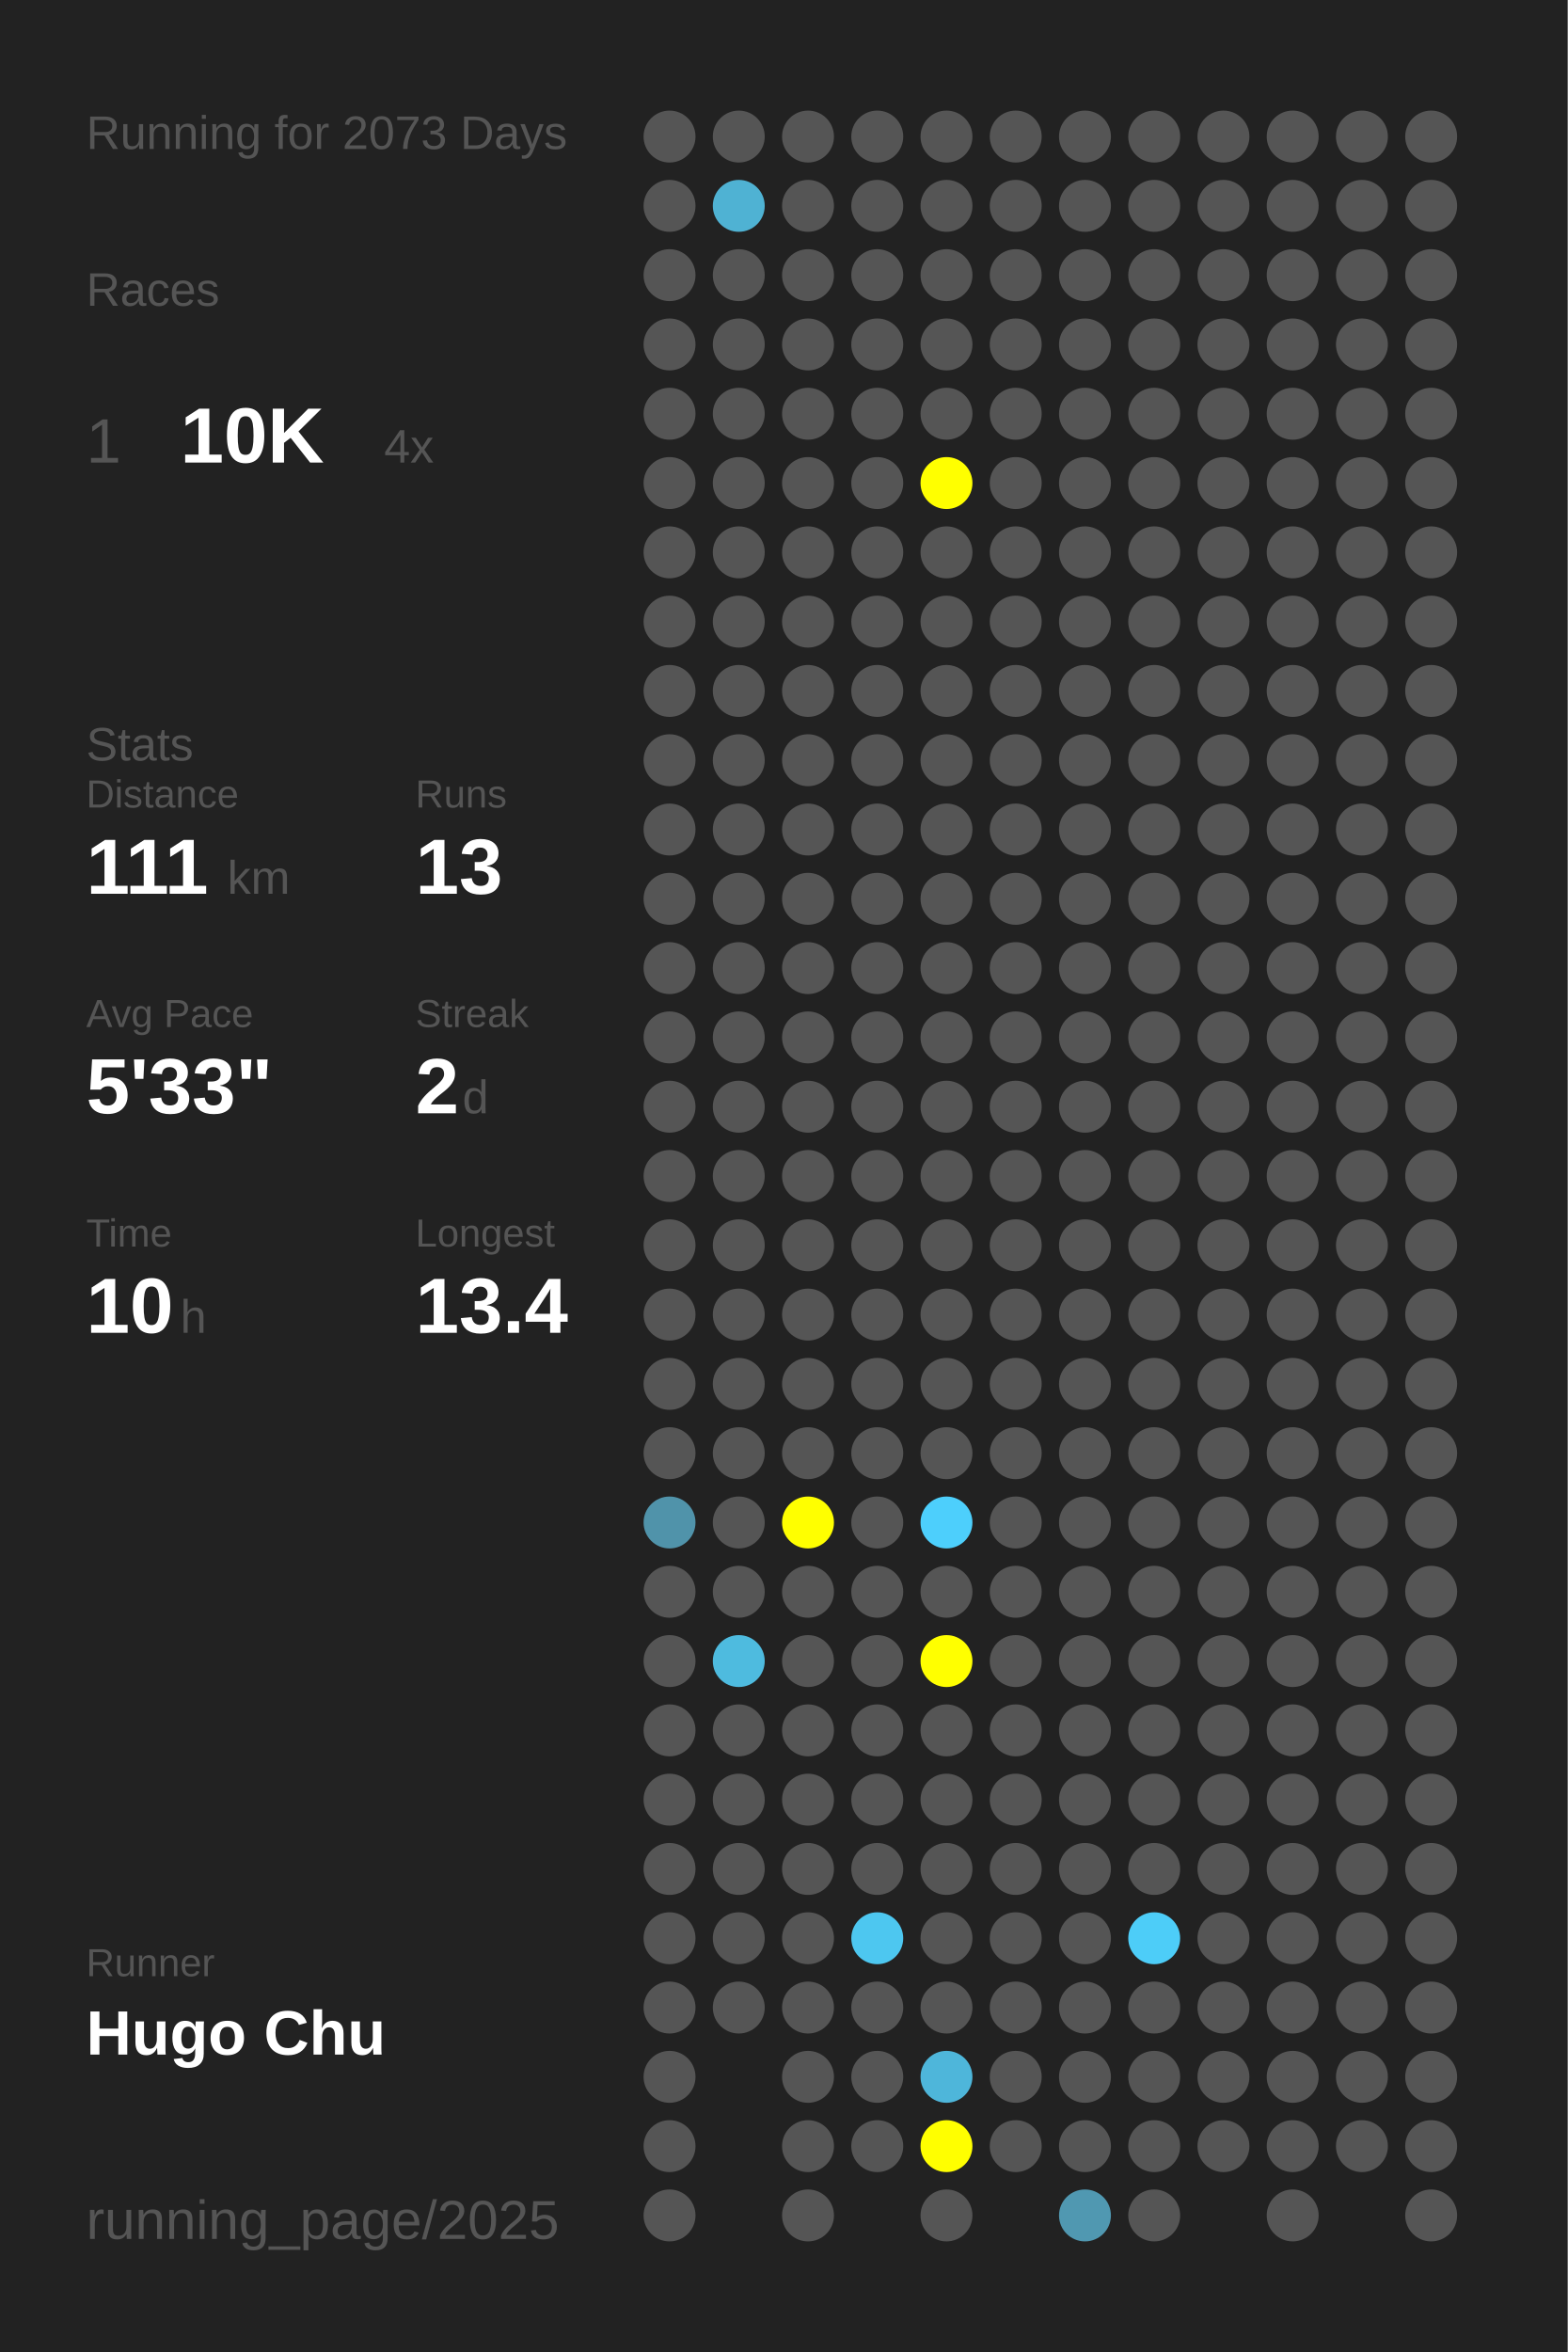
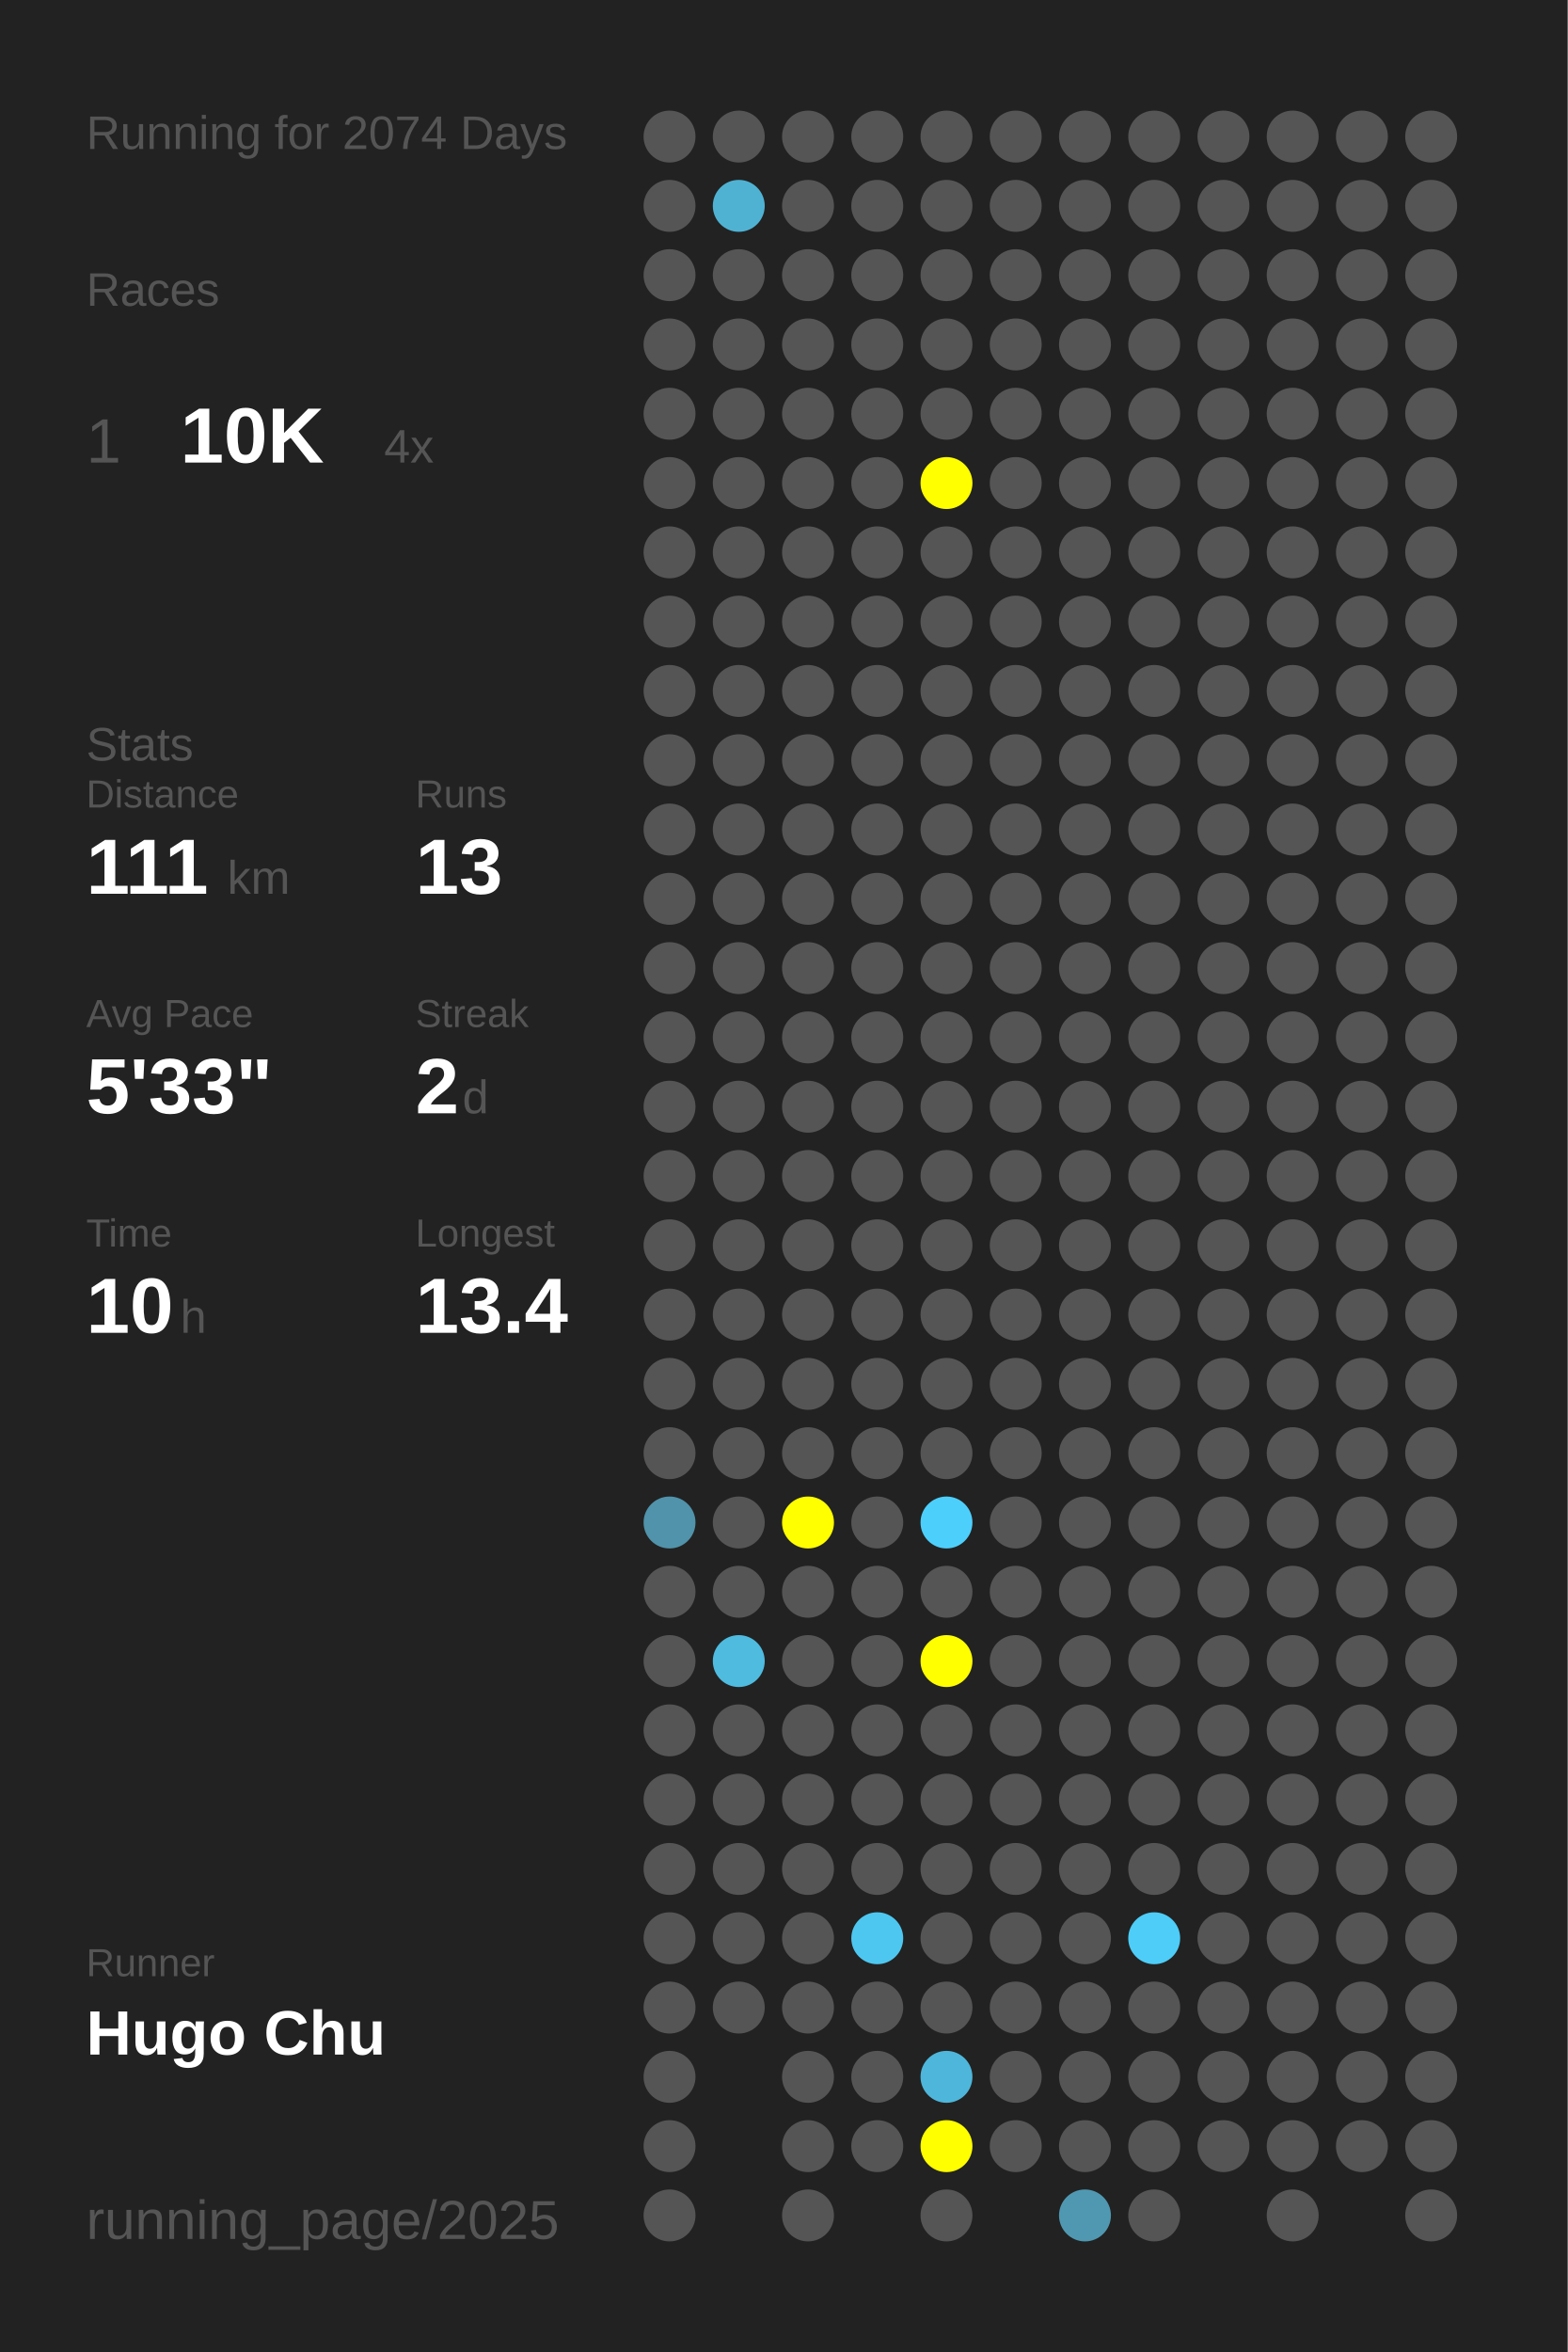
<svg xmlns="http://www.w3.org/2000/svg" baseProfile="full" height="300mm" version="1.1" viewBox="0,0,200,300" width="200mm">
  <defs />
  <rect fill="#222222" height="300" width="200" x="0" y="0" />
-   <text fill="#555555" style="font-size:6px; font-family:Arial;" x="11" y="19">Running for 2073 Days</text>
+   <text fill="#555555" style="font-size:6px; font-family:Arial;" x="11" y="19">Running for 2074 Days</text>
  <text fill="#555555" style="font-size:6px; font-family:Arial;" x="11" y="39">Races</text>
  <text fill="#555555" style="font-size:8px; font-family:Arial;" x="11" y="59">1</text>
  <text fill="#FFFFFF" style="font-size:10px; font-family:Arial; font-weight:bold;" x="23" y="59">10K</text>
  <text fill="#555555" style="font-size:6px; font-family:Arial;" x="49" y="59">4x</text>
  <text fill="#555555" style="font-size:6px; font-family:Arial;" x="11" y="97">Stats</text>
  <text fill="#555555" style="font-size:5px; font-family:Arial;" x="11" y="103">Distance</text>
  <text fill="#FFFFFF" style="font-size:10px; font-family:Arial; font-weight:bold;" x="11" y="114">111</text>
  <text fill="#555555" style="font-size:6px; font-family:Arial;" x="29" y="114">km</text>
  <text fill="#555555" style="font-size:5px; font-family:Arial;" x="53" y="103">Runs</text>
  <text fill="#FFFFFF" style="font-size:10px; font-family:Arial; font-weight:bold;" x="53" y="114">13</text>
  <text fill="#555555" style="font-size:5px; font-family:Arial;" x="11" y="131">Avg Pace</text>
  <text fill="#FFFFFF" style="font-size:10px; font-family:Arial; font-weight:bold;" x="11" y="142">5'33"</text>
  <text fill="#555555" style="font-size:5px; font-family:Arial;" x="53" y="131">Streak</text>
  <text fill="#FFFFFF" style="font-size:10px; font-family:Arial; font-weight:bold;" x="53" y="142">2</text>
  <text fill="#555555" style="font-size:6px; font-family:Arial;" x="59" y="142">d</text>
  <text fill="#555555" style="font-size:5px; font-family:Arial;" x="11" y="159">Time</text>
  <text fill="#FFFFFF" style="font-size:10px; font-family:Arial; font-weight:bold;" x="11" y="170">10</text>
  <text fill="#555555" style="font-size:6px; font-family:Arial;" x="23" y="170">h</text>
  <text fill="#555555" style="font-size:5px; font-family:Arial;" x="53" y="159">Longest</text>
  <text fill="#FFFFFF" style="font-size:10px; font-family:Arial; font-weight:bold;" x="53" y="170">13.4</text>
  <text fill="#555555" style="font-size:5px; font-family:Arial;" x="11" y="252.065">Runner</text>
  <text fill="#FFFFFF" style="font-size:8px; font-family:Arial; font-weight:bold;" x="11" y="262.065">Hugo Chu</text>
  <text fill="#555555" style="font-size:7px; font-family:Arial;" x="11" y="285.581">running_page/2025</text>
  <circle cx="85.417" cy="17.419" fill="#555555" r="3.312" />
  <circle cx="85.417" cy="26.258" fill="#555555" r="3.312" />
  <circle cx="85.417" cy="35.097" fill="#555555" r="3.312" />
  <circle cx="85.417" cy="43.935" fill="#555555" r="3.312" />
  <circle cx="85.417" cy="52.774" fill="#555555" r="3.312" />
  <circle cx="85.417" cy="61.613" fill="#555555" r="3.312" />
  <circle cx="85.417" cy="70.452" fill="#555555" r="3.312" />
  <circle cx="85.417" cy="79.29" fill="#555555" r="3.312" />
  <circle cx="85.417" cy="88.129" fill="#555555" r="3.312" />
  <circle cx="85.417" cy="96.968" fill="#555555" r="3.312" />
  <circle cx="85.417" cy="105.806" fill="#555555" r="3.312" />
  <circle cx="85.417" cy="114.645" fill="#555555" r="3.312" />
  <circle cx="85.417" cy="123.484" fill="#555555" r="3.312" />
  <circle cx="85.417" cy="132.323" fill="#555555" r="3.312" />
  <circle cx="85.417" cy="141.161" fill="#555555" r="3.312" />
  <circle cx="85.417" cy="150" fill="#555555" r="3.312" />
  <circle cx="85.417" cy="158.839" fill="#555555" r="3.312" />
  <circle cx="85.417" cy="167.677" fill="#555555" r="3.312" />
  <circle cx="85.417" cy="176.516" fill="#555555" r="3.312" />
  <circle cx="85.417" cy="185.355" fill="#555555" r="3.312" />
  <circle cx="85.417" cy="194.194" fill="#5093aa" r="3.312" />
  <circle cx="85.417" cy="203.032" fill="#555555" r="3.312" />
  <circle cx="85.417" cy="211.871" fill="#555555" r="3.312" />
  <circle cx="85.417" cy="220.71" fill="#555555" r="3.312" />
  <circle cx="85.417" cy="229.548" fill="#555555" r="3.312" />
  <circle cx="85.417" cy="238.387" fill="#555555" r="3.312" />
  <circle cx="85.417" cy="247.226" fill="#555555" r="3.312" />
  <circle cx="85.417" cy="256.065" fill="#555555" r="3.312" />
  <circle cx="85.417" cy="264.903" fill="#555555" r="3.312" />
  <circle cx="85.417" cy="273.742" fill="#555555" r="3.312" />
  <circle cx="85.417" cy="282.581" fill="#555555" r="3.312" />
  <circle cx="94.25" cy="17.419" fill="#555555" r="3.312" />
  <circle cx="94.25" cy="26.258" fill="#4fb2d3" r="3.312" />
  <circle cx="94.25" cy="35.097" fill="#555555" r="3.312" />
  <circle cx="94.25" cy="43.935" fill="#555555" r="3.312" />
  <circle cx="94.25" cy="52.774" fill="#555555" r="3.312" />
  <circle cx="94.25" cy="61.613" fill="#555555" r="3.312" />
  <circle cx="94.25" cy="70.452" fill="#555555" r="3.312" />
  <circle cx="94.25" cy="79.29" fill="#555555" r="3.312" />
  <circle cx="94.25" cy="88.129" fill="#555555" r="3.312" />
  <circle cx="94.25" cy="96.968" fill="#555555" r="3.312" />
  <circle cx="94.25" cy="105.806" fill="#555555" r="3.312" />
  <circle cx="94.25" cy="114.645" fill="#555555" r="3.312" />
  <circle cx="94.25" cy="123.484" fill="#555555" r="3.312" />
  <circle cx="94.25" cy="132.323" fill="#555555" r="3.312" />
  <circle cx="94.25" cy="141.161" fill="#555555" r="3.312" />
  <circle cx="94.25" cy="150" fill="#555555" r="3.312" />
  <circle cx="94.25" cy="158.839" fill="#555555" r="3.312" />
  <circle cx="94.25" cy="167.677" fill="#555555" r="3.312" />
  <circle cx="94.25" cy="176.516" fill="#555555" r="3.312" />
  <circle cx="94.25" cy="185.355" fill="#555555" r="3.312" />
  <circle cx="94.25" cy="194.194" fill="#555555" r="3.312" />
  <circle cx="94.25" cy="203.032" fill="#555555" r="3.312" />
  <circle cx="94.25" cy="211.871" fill="#4ebbdf" r="3.312" />
  <circle cx="94.25" cy="220.71" fill="#555555" r="3.312" />
  <circle cx="94.25" cy="229.548" fill="#555555" r="3.312" />
  <circle cx="94.25" cy="238.387" fill="#555555" r="3.312" />
  <circle cx="94.25" cy="247.226" fill="#555555" r="3.312" />
  <circle cx="94.25" cy="256.065" fill="#555555" r="3.312" />
  <circle cx="103.083" cy="17.419" fill="#555555" r="3.312" />
  <circle cx="103.083" cy="26.258" fill="#555555" r="3.312" />
  <circle cx="103.083" cy="35.097" fill="#555555" r="3.312" />
  <circle cx="103.083" cy="43.935" fill="#555555" r="3.312" />
  <circle cx="103.083" cy="52.774" fill="#555555" r="3.312" />
  <circle cx="103.083" cy="61.613" fill="#555555" r="3.312" />
  <circle cx="103.083" cy="70.452" fill="#555555" r="3.312" />
  <circle cx="103.083" cy="79.29" fill="#555555" r="3.312" />
  <circle cx="103.083" cy="88.129" fill="#555555" r="3.312" />
  <circle cx="103.083" cy="96.968" fill="#555555" r="3.312" />
  <circle cx="103.083" cy="105.806" fill="#555555" r="3.312" />
  <circle cx="103.083" cy="114.645" fill="#555555" r="3.312" />
  <circle cx="103.083" cy="123.484" fill="#555555" r="3.312" />
  <circle cx="103.083" cy="132.323" fill="#555555" r="3.312" />
  <circle cx="103.083" cy="141.161" fill="#555555" r="3.312" />
  <circle cx="103.083" cy="150" fill="#555555" r="3.312" />
  <circle cx="103.083" cy="158.839" fill="#555555" r="3.312" />
  <circle cx="103.083" cy="167.677" fill="#555555" r="3.312" />
  <circle cx="103.083" cy="176.516" fill="#555555" r="3.312" />
  <circle cx="103.083" cy="185.355" fill="#555555" r="3.312" />
  <circle cx="103.083" cy="194.194" fill="#FFFF00" r="3.312" />
  <circle cx="103.083" cy="203.032" fill="#555555" r="3.312" />
  <circle cx="103.083" cy="211.871" fill="#555555" r="3.312" />
  <circle cx="103.083" cy="220.71" fill="#555555" r="3.312" />
  <circle cx="103.083" cy="229.548" fill="#555555" r="3.312" />
  <circle cx="103.083" cy="238.387" fill="#555555" r="3.312" />
  <circle cx="103.083" cy="247.226" fill="#555555" r="3.312" />
  <circle cx="103.083" cy="256.065" fill="#555555" r="3.312" />
  <circle cx="103.083" cy="264.903" fill="#555555" r="3.312" />
  <circle cx="103.083" cy="273.742" fill="#555555" r="3.312" />
  <circle cx="103.083" cy="282.581" fill="#555555" r="3.312" />
  <circle cx="111.917" cy="17.419" fill="#555555" r="3.312" />
  <circle cx="111.917" cy="26.258" fill="#555555" r="3.312" />
  <circle cx="111.917" cy="35.097" fill="#555555" r="3.312" />
  <circle cx="111.917" cy="43.935" fill="#555555" r="3.312" />
  <circle cx="111.917" cy="52.774" fill="#555555" r="3.312" />
  <circle cx="111.917" cy="61.613" fill="#555555" r="3.312" />
  <circle cx="111.917" cy="70.452" fill="#555555" r="3.312" />
  <circle cx="111.917" cy="79.29" fill="#555555" r="3.312" />
  <circle cx="111.917" cy="88.129" fill="#555555" r="3.312" />
  <circle cx="111.917" cy="96.968" fill="#555555" r="3.312" />
  <circle cx="111.917" cy="105.806" fill="#555555" r="3.312" />
  <circle cx="111.917" cy="114.645" fill="#555555" r="3.312" />
  <circle cx="111.917" cy="123.484" fill="#555555" r="3.312" />
  <circle cx="111.917" cy="132.323" fill="#555555" r="3.312" />
  <circle cx="111.917" cy="141.161" fill="#555555" r="3.312" />
  <circle cx="111.917" cy="150" fill="#555555" r="3.312" />
  <circle cx="111.917" cy="158.839" fill="#555555" r="3.312" />
  <circle cx="111.917" cy="167.677" fill="#555555" r="3.312" />
  <circle cx="111.917" cy="176.516" fill="#555555" r="3.312" />
  <circle cx="111.917" cy="185.355" fill="#555555" r="3.312" />
  <circle cx="111.917" cy="194.194" fill="#555555" r="3.312" />
  <circle cx="111.917" cy="203.032" fill="#555555" r="3.312" />
  <circle cx="111.917" cy="211.871" fill="#555555" r="3.312" />
  <circle cx="111.917" cy="220.71" fill="#555555" r="3.312" />
  <circle cx="111.917" cy="229.548" fill="#555555" r="3.312" />
  <circle cx="111.917" cy="238.387" fill="#555555" r="3.312" />
  <circle cx="111.917" cy="247.226" fill="#4dc7f0" r="3.312" />
  <circle cx="111.917" cy="256.065" fill="#555555" r="3.312" />
  <circle cx="111.917" cy="264.903" fill="#555555" r="3.312" />
  <circle cx="111.917" cy="273.742" fill="#555555" r="3.312" />
  <circle cx="120.75" cy="17.419" fill="#555555" r="3.312" />
  <circle cx="120.75" cy="26.258" fill="#555555" r="3.312" />
  <circle cx="120.75" cy="35.097" fill="#555555" r="3.312" />
  <circle cx="120.75" cy="43.935" fill="#555555" r="3.312" />
  <circle cx="120.75" cy="52.774" fill="#555555" r="3.312" />
  <circle cx="120.75" cy="61.613" fill="#FFFF00" r="3.312" />
  <circle cx="120.75" cy="70.452" fill="#555555" r="3.312" />
  <circle cx="120.75" cy="79.29" fill="#555555" r="3.312" />
  <circle cx="120.75" cy="88.129" fill="#555555" r="3.312" />
  <circle cx="120.75" cy="96.968" fill="#555555" r="3.312" />
  <circle cx="120.75" cy="105.806" fill="#555555" r="3.312" />
  <circle cx="120.75" cy="114.645" fill="#555555" r="3.312" />
  <circle cx="120.75" cy="123.484" fill="#555555" r="3.312" />
  <circle cx="120.75" cy="132.323" fill="#555555" r="3.312" />
  <circle cx="120.75" cy="141.161" fill="#555555" r="3.312" />
  <circle cx="120.75" cy="150" fill="#555555" r="3.312" />
  <circle cx="120.75" cy="158.839" fill="#555555" r="3.312" />
  <circle cx="120.75" cy="167.677" fill="#555555" r="3.312" />
  <circle cx="120.75" cy="176.516" fill="#555555" r="3.312" />
  <circle cx="120.75" cy="185.355" fill="#555555" r="3.312" />
  <circle cx="120.75" cy="194.194" fill="#4dcffc" r="3.312" />
  <circle cx="120.75" cy="203.032" fill="#555555" r="3.312" />
  <circle cx="120.75" cy="211.871" fill="#FFFF00" r="3.312" />
  <circle cx="120.75" cy="220.71" fill="#555555" r="3.312" />
  <circle cx="120.75" cy="229.548" fill="#555555" r="3.312" />
  <circle cx="120.75" cy="238.387" fill="#555555" r="3.312" />
  <circle cx="120.75" cy="247.226" fill="#555555" r="3.312" />
  <circle cx="120.75" cy="256.065" fill="#555555" r="3.312" />
  <circle cx="120.75" cy="264.903" fill="#4eb6da" r="3.312" />
  <circle cx="120.75" cy="273.742" fill="#FFFF00" r="3.312" />
  <circle cx="120.75" cy="282.581" fill="#555555" r="3.312" />
  <circle cx="129.583" cy="17.419" fill="#555555" r="3.312" />
  <circle cx="129.583" cy="26.258" fill="#555555" r="3.312" />
  <circle cx="129.583" cy="35.097" fill="#555555" r="3.312" />
  <circle cx="129.583" cy="43.935" fill="#555555" r="3.312" />
  <circle cx="129.583" cy="52.774" fill="#555555" r="3.312" />
  <circle cx="129.583" cy="61.613" fill="#555555" r="3.312" />
  <circle cx="129.583" cy="70.452" fill="#555555" r="3.312" />
  <circle cx="129.583" cy="79.29" fill="#555555" r="3.312" />
  <circle cx="129.583" cy="88.129" fill="#555555" r="3.312" />
  <circle cx="129.583" cy="96.968" fill="#555555" r="3.312" />
  <circle cx="129.583" cy="105.806" fill="#555555" r="3.312" />
  <circle cx="129.583" cy="114.645" fill="#555555" r="3.312" />
  <circle cx="129.583" cy="123.484" fill="#555555" r="3.312" />
  <circle cx="129.583" cy="132.323" fill="#555555" r="3.312" />
  <circle cx="129.583" cy="141.161" fill="#555555" r="3.312" />
  <circle cx="129.583" cy="150" fill="#555555" r="3.312" />
  <circle cx="129.583" cy="158.839" fill="#555555" r="3.312" />
  <circle cx="129.583" cy="167.677" fill="#555555" r="3.312" />
  <circle cx="129.583" cy="176.516" fill="#555555" r="3.312" />
  <circle cx="129.583" cy="185.355" fill="#555555" r="3.312" />
  <circle cx="129.583" cy="194.194" fill="#555555" r="3.312" />
  <circle cx="129.583" cy="203.032" fill="#555555" r="3.312" />
  <circle cx="129.583" cy="211.871" fill="#555555" r="3.312" />
  <circle cx="129.583" cy="220.71" fill="#555555" r="3.312" />
  <circle cx="129.583" cy="229.548" fill="#555555" r="3.312" />
  <circle cx="129.583" cy="238.387" fill="#555555" r="3.312" />
  <circle cx="129.583" cy="247.226" fill="#555555" r="3.312" />
  <circle cx="129.583" cy="256.065" fill="#555555" r="3.312" />
  <circle cx="129.583" cy="264.903" fill="#555555" r="3.312" />
  <circle cx="129.583" cy="273.742" fill="#555555" r="3.312" />
  <circle cx="138.417" cy="17.419" fill="#555555" r="3.312" />
  <circle cx="138.417" cy="26.258" fill="#555555" r="3.312" />
  <circle cx="138.417" cy="35.097" fill="#555555" r="3.312" />
  <circle cx="138.417" cy="43.935" fill="#555555" r="3.312" />
  <circle cx="138.417" cy="52.774" fill="#555555" r="3.312" />
  <circle cx="138.417" cy="61.613" fill="#555555" r="3.312" />
  <circle cx="138.417" cy="70.452" fill="#555555" r="3.312" />
  <circle cx="138.417" cy="79.29" fill="#555555" r="3.312" />
  <circle cx="138.417" cy="88.129" fill="#555555" r="3.312" />
  <circle cx="138.417" cy="96.968" fill="#555555" r="3.312" />
  <circle cx="138.417" cy="105.806" fill="#555555" r="3.312" />
  <circle cx="138.417" cy="114.645" fill="#555555" r="3.312" />
  <circle cx="138.417" cy="123.484" fill="#555555" r="3.312" />
  <circle cx="138.417" cy="132.323" fill="#555555" r="3.312" />
  <circle cx="138.417" cy="141.161" fill="#555555" r="3.312" />
  <circle cx="138.417" cy="150" fill="#555555" r="3.312" />
  <circle cx="138.417" cy="158.839" fill="#555555" r="3.312" />
  <circle cx="138.417" cy="167.677" fill="#555555" r="3.312" />
  <circle cx="138.417" cy="176.516" fill="#555555" r="3.312" />
  <circle cx="138.417" cy="185.355" fill="#555555" r="3.312" />
  <circle cx="138.417" cy="194.194" fill="#555555" r="3.312" />
  <circle cx="138.417" cy="203.032" fill="#555555" r="3.312" />
  <circle cx="138.417" cy="211.871" fill="#555555" r="3.312" />
  <circle cx="138.417" cy="220.71" fill="#555555" r="3.312" />
  <circle cx="138.417" cy="229.548" fill="#555555" r="3.312" />
  <circle cx="138.417" cy="238.387" fill="#555555" r="3.312" />
  <circle cx="138.417" cy="247.226" fill="#555555" r="3.312" />
  <circle cx="138.417" cy="256.065" fill="#555555" r="3.312" />
  <circle cx="138.417" cy="264.903" fill="#555555" r="3.312" />
  <circle cx="138.417" cy="273.742" fill="#555555" r="3.312" />
  <circle cx="138.417" cy="282.581" fill="#5098b1" r="3.312" />
  <circle cx="147.25" cy="17.419" fill="#555555" r="3.312" />
  <circle cx="147.25" cy="26.258" fill="#555555" r="3.312" />
  <circle cx="147.25" cy="35.097" fill="#555555" r="3.312" />
  <circle cx="147.25" cy="43.935" fill="#555555" r="3.312" />
  <circle cx="147.25" cy="52.774" fill="#555555" r="3.312" />
  <circle cx="147.25" cy="61.613" fill="#555555" r="3.312" />
  <circle cx="147.25" cy="70.452" fill="#555555" r="3.312" />
  <circle cx="147.25" cy="79.29" fill="#555555" r="3.312" />
  <circle cx="147.25" cy="88.129" fill="#555555" r="3.312" />
  <circle cx="147.25" cy="96.968" fill="#555555" r="3.312" />
  <circle cx="147.25" cy="105.806" fill="#555555" r="3.312" />
  <circle cx="147.25" cy="114.645" fill="#555555" r="3.312" />
  <circle cx="147.25" cy="123.484" fill="#555555" r="3.312" />
  <circle cx="147.25" cy="132.323" fill="#555555" r="3.312" />
  <circle cx="147.25" cy="141.161" fill="#555555" r="3.312" />
  <circle cx="147.25" cy="150" fill="#555555" r="3.312" />
  <circle cx="147.25" cy="158.839" fill="#555555" r="3.312" />
  <circle cx="147.25" cy="167.677" fill="#555555" r="3.312" />
  <circle cx="147.25" cy="176.516" fill="#555555" r="3.312" />
  <circle cx="147.25" cy="185.355" fill="#555555" r="3.312" />
  <circle cx="147.25" cy="194.194" fill="#555555" r="3.312" />
  <circle cx="147.25" cy="203.032" fill="#555555" r="3.312" />
  <circle cx="147.25" cy="211.871" fill="#555555" r="3.312" />
  <circle cx="147.25" cy="220.71" fill="#555555" r="3.312" />
  <circle cx="147.25" cy="229.548" fill="#555555" r="3.312" />
  <circle cx="147.25" cy="238.387" fill="#555555" r="3.312" />
  <circle cx="147.25" cy="247.226" fill="#4dcdf8" r="3.312" />
  <circle cx="147.25" cy="256.065" fill="#555555" r="3.312" />
  <circle cx="147.25" cy="264.903" fill="#555555" r="3.312" />
  <circle cx="147.25" cy="273.742" fill="#555555" r="3.312" />
  <circle cx="147.25" cy="282.581" fill="#555555" r="3.312" />
  <circle cx="156.083" cy="17.419" fill="#555555" r="3.312" />
  <circle cx="156.083" cy="26.258" fill="#555555" r="3.312" />
  <circle cx="156.083" cy="35.097" fill="#555555" r="3.312" />
  <circle cx="156.083" cy="43.935" fill="#555555" r="3.312" />
  <circle cx="156.083" cy="52.774" fill="#555555" r="3.312" />
  <circle cx="156.083" cy="61.613" fill="#555555" r="3.312" />
  <circle cx="156.083" cy="70.452" fill="#555555" r="3.312" />
  <circle cx="156.083" cy="79.29" fill="#555555" r="3.312" />
  <circle cx="156.083" cy="88.129" fill="#555555" r="3.312" />
  <circle cx="156.083" cy="96.968" fill="#555555" r="3.312" />
  <circle cx="156.083" cy="105.806" fill="#555555" r="3.312" />
  <circle cx="156.083" cy="114.645" fill="#555555" r="3.312" />
  <circle cx="156.083" cy="123.484" fill="#555555" r="3.312" />
  <circle cx="156.083" cy="132.323" fill="#555555" r="3.312" />
  <circle cx="156.083" cy="141.161" fill="#555555" r="3.312" />
  <circle cx="156.083" cy="150" fill="#555555" r="3.312" />
  <circle cx="156.083" cy="158.839" fill="#555555" r="3.312" />
  <circle cx="156.083" cy="167.677" fill="#555555" r="3.312" />
  <circle cx="156.083" cy="176.516" fill="#555555" r="3.312" />
  <circle cx="156.083" cy="185.355" fill="#555555" r="3.312" />
  <circle cx="156.083" cy="194.194" fill="#555555" r="3.312" />
  <circle cx="156.083" cy="203.032" fill="#555555" r="3.312" />
  <circle cx="156.083" cy="211.871" fill="#555555" r="3.312" />
  <circle cx="156.083" cy="220.71" fill="#555555" r="3.312" />
  <circle cx="156.083" cy="229.548" fill="#555555" r="3.312" />
  <circle cx="156.083" cy="238.387" fill="#555555" r="3.312" />
  <circle cx="156.083" cy="247.226" fill="#555555" r="3.312" />
  <circle cx="156.083" cy="256.065" fill="#555555" r="3.312" />
  <circle cx="156.083" cy="264.903" fill="#555555" r="3.312" />
  <circle cx="156.083" cy="273.742" fill="#555555" r="3.312" />
  <circle cx="164.917" cy="17.419" fill="#555555" r="3.312" />
  <circle cx="164.917" cy="26.258" fill="#555555" r="3.312" />
  <circle cx="164.917" cy="35.097" fill="#555555" r="3.312" />
  <circle cx="164.917" cy="43.935" fill="#555555" r="3.312" />
  <circle cx="164.917" cy="52.774" fill="#555555" r="3.312" />
  <circle cx="164.917" cy="61.613" fill="#555555" r="3.312" />
  <circle cx="164.917" cy="70.452" fill="#555555" r="3.312" />
  <circle cx="164.917" cy="79.29" fill="#555555" r="3.312" />
  <circle cx="164.917" cy="88.129" fill="#555555" r="3.312" />
  <circle cx="164.917" cy="96.968" fill="#555555" r="3.312" />
  <circle cx="164.917" cy="105.806" fill="#555555" r="3.312" />
  <circle cx="164.917" cy="114.645" fill="#555555" r="3.312" />
  <circle cx="164.917" cy="123.484" fill="#555555" r="3.312" />
  <circle cx="164.917" cy="132.323" fill="#555555" r="3.312" />
  <circle cx="164.917" cy="141.161" fill="#555555" r="3.312" />
  <circle cx="164.917" cy="150" fill="#555555" r="3.312" />
  <circle cx="164.917" cy="158.839" fill="#555555" r="3.312" />
  <circle cx="164.917" cy="167.677" fill="#555555" r="3.312" />
  <circle cx="164.917" cy="176.516" fill="#555555" r="3.312" />
  <circle cx="164.917" cy="185.355" fill="#555555" r="3.312" />
  <circle cx="164.917" cy="194.194" fill="#555555" r="3.312" />
  <circle cx="164.917" cy="203.032" fill="#555555" r="3.312" />
  <circle cx="164.917" cy="211.871" fill="#555555" r="3.312" />
  <circle cx="164.917" cy="220.71" fill="#555555" r="3.312" />
  <circle cx="164.917" cy="229.548" fill="#555555" r="3.312" />
  <circle cx="164.917" cy="238.387" fill="#555555" r="3.312" />
  <circle cx="164.917" cy="247.226" fill="#555555" r="3.312" />
  <circle cx="164.917" cy="256.065" fill="#555555" r="3.312" />
  <circle cx="164.917" cy="264.903" fill="#555555" r="3.312" />
  <circle cx="164.917" cy="273.742" fill="#555555" r="3.312" />
  <circle cx="164.917" cy="282.581" fill="#555555" r="3.312" />
  <circle cx="173.75" cy="17.419" fill="#555555" r="3.312" />
  <circle cx="173.75" cy="26.258" fill="#555555" r="3.312" />
  <circle cx="173.75" cy="35.097" fill="#555555" r="3.312" />
  <circle cx="173.75" cy="43.935" fill="#555555" r="3.312" />
  <circle cx="173.75" cy="52.774" fill="#555555" r="3.312" />
  <circle cx="173.75" cy="61.613" fill="#555555" r="3.312" />
  <circle cx="173.75" cy="70.452" fill="#555555" r="3.312" />
  <circle cx="173.75" cy="79.29" fill="#555555" r="3.312" />
  <circle cx="173.75" cy="88.129" fill="#555555" r="3.312" />
  <circle cx="173.75" cy="96.968" fill="#555555" r="3.312" />
  <circle cx="173.75" cy="105.806" fill="#555555" r="3.312" />
  <circle cx="173.75" cy="114.645" fill="#555555" r="3.312" />
  <circle cx="173.75" cy="123.484" fill="#555555" r="3.312" />
  <circle cx="173.75" cy="132.323" fill="#555555" r="3.312" />
  <circle cx="173.75" cy="141.161" fill="#555555" r="3.312" />
  <circle cx="173.75" cy="150" fill="#555555" r="3.312" />
  <circle cx="173.75" cy="158.839" fill="#555555" r="3.312" />
  <circle cx="173.75" cy="167.677" fill="#555555" r="3.312" />
  <circle cx="173.75" cy="176.516" fill="#555555" r="3.312" />
  <circle cx="173.75" cy="185.355" fill="#555555" r="3.312" />
  <circle cx="173.75" cy="194.194" fill="#555555" r="3.312" />
  <circle cx="173.75" cy="203.032" fill="#555555" r="3.312" />
  <circle cx="173.75" cy="211.871" fill="#555555" r="3.312" />
  <circle cx="173.75" cy="220.71" fill="#555555" r="3.312" />
  <circle cx="173.75" cy="229.548" fill="#555555" r="3.312" />
  <circle cx="173.75" cy="238.387" fill="#555555" r="3.312" />
  <circle cx="173.75" cy="247.226" fill="#555555" r="3.312" />
  <circle cx="173.75" cy="256.065" fill="#555555" r="3.312" />
  <circle cx="173.75" cy="264.903" fill="#555555" r="3.312" />
  <circle cx="173.75" cy="273.742" fill="#555555" r="3.312" />
  <circle cx="182.583" cy="17.419" fill="#555555" r="3.312" />
  <circle cx="182.583" cy="26.258" fill="#555555" r="3.312" />
  <circle cx="182.583" cy="35.097" fill="#555555" r="3.312" />
  <circle cx="182.583" cy="43.935" fill="#555555" r="3.312" />
  <circle cx="182.583" cy="52.774" fill="#555555" r="3.312" />
  <circle cx="182.583" cy="61.613" fill="#555555" r="3.312" />
  <circle cx="182.583" cy="70.452" fill="#555555" r="3.312" />
  <circle cx="182.583" cy="79.29" fill="#555555" r="3.312" />
  <circle cx="182.583" cy="88.129" fill="#555555" r="3.312" />
  <circle cx="182.583" cy="96.968" fill="#555555" r="3.312" />
  <circle cx="182.583" cy="105.806" fill="#555555" r="3.312" />
  <circle cx="182.583" cy="114.645" fill="#555555" r="3.312" />
  <circle cx="182.583" cy="123.484" fill="#555555" r="3.312" />
  <circle cx="182.583" cy="132.323" fill="#555555" r="3.312" />
  <circle cx="182.583" cy="141.161" fill="#555555" r="3.312" />
  <circle cx="182.583" cy="150" fill="#555555" r="3.312" />
  <circle cx="182.583" cy="158.839" fill="#555555" r="3.312" />
  <circle cx="182.583" cy="167.677" fill="#555555" r="3.312" />
  <circle cx="182.583" cy="176.516" fill="#555555" r="3.312" />
  <circle cx="182.583" cy="185.355" fill="#555555" r="3.312" />
  <circle cx="182.583" cy="194.194" fill="#555555" r="3.312" />
  <circle cx="182.583" cy="203.032" fill="#555555" r="3.312" />
  <circle cx="182.583" cy="211.871" fill="#555555" r="3.312" />
  <circle cx="182.583" cy="220.71" fill="#555555" r="3.312" />
  <circle cx="182.583" cy="229.548" fill="#555555" r="3.312" />
  <circle cx="182.583" cy="238.387" fill="#555555" r="3.312" />
  <circle cx="182.583" cy="247.226" fill="#555555" r="3.312" />
  <circle cx="182.583" cy="256.065" fill="#555555" r="3.312" />
  <circle cx="182.583" cy="264.903" fill="#555555" r="3.312" />
  <circle cx="182.583" cy="273.742" fill="#555555" r="3.312" />
  <circle cx="182.583" cy="282.581" fill="#555555" r="3.312" />
</svg>
